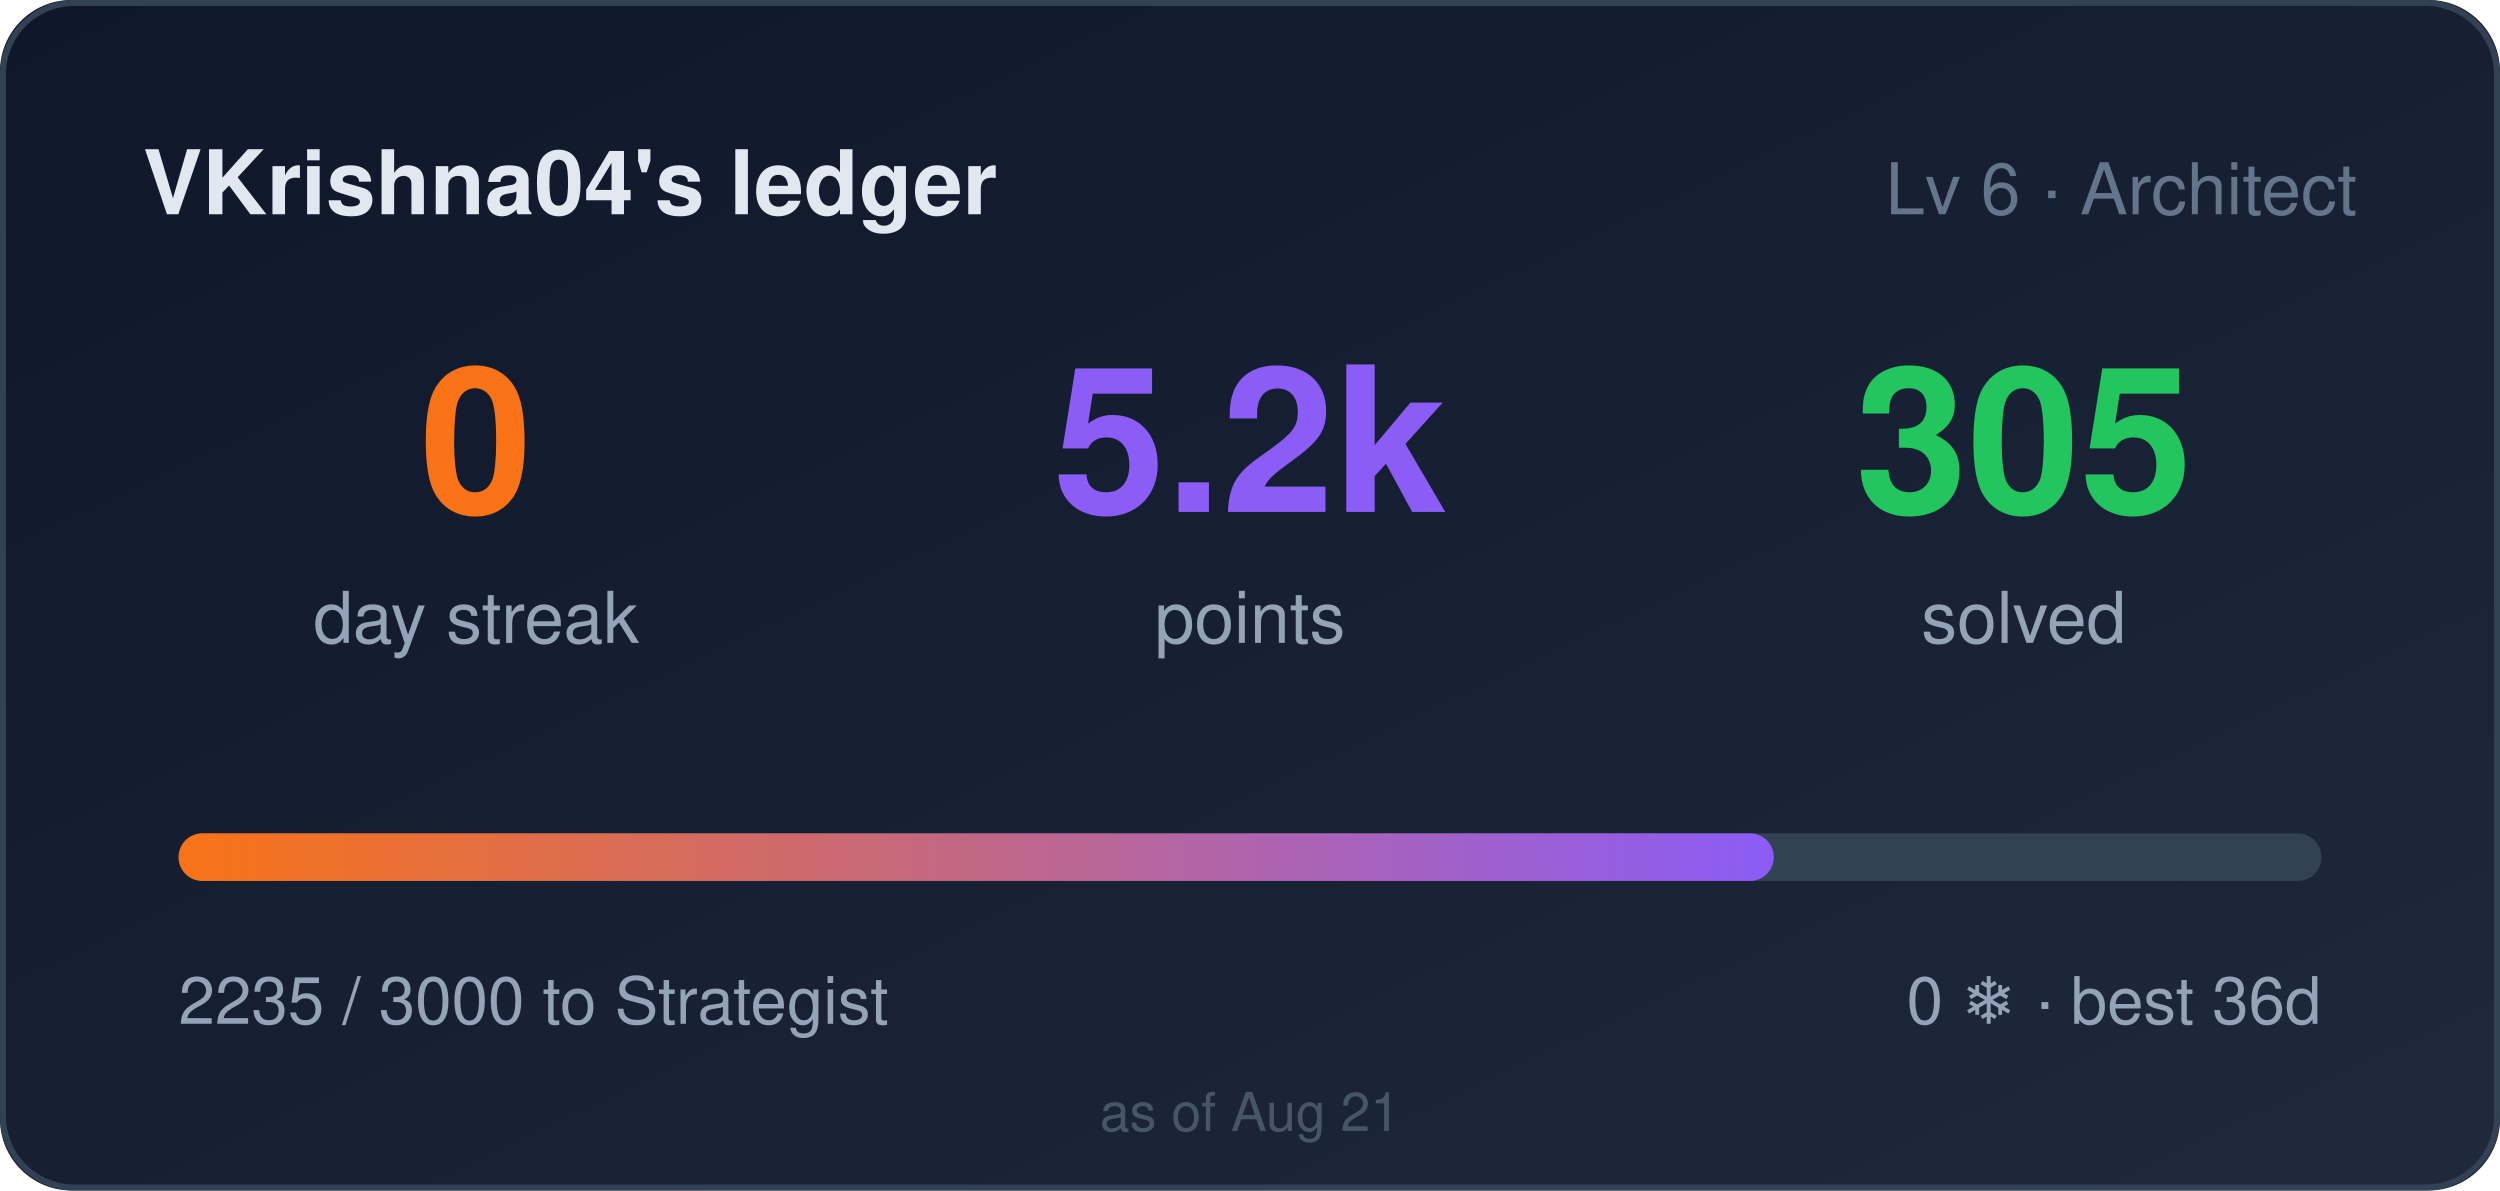
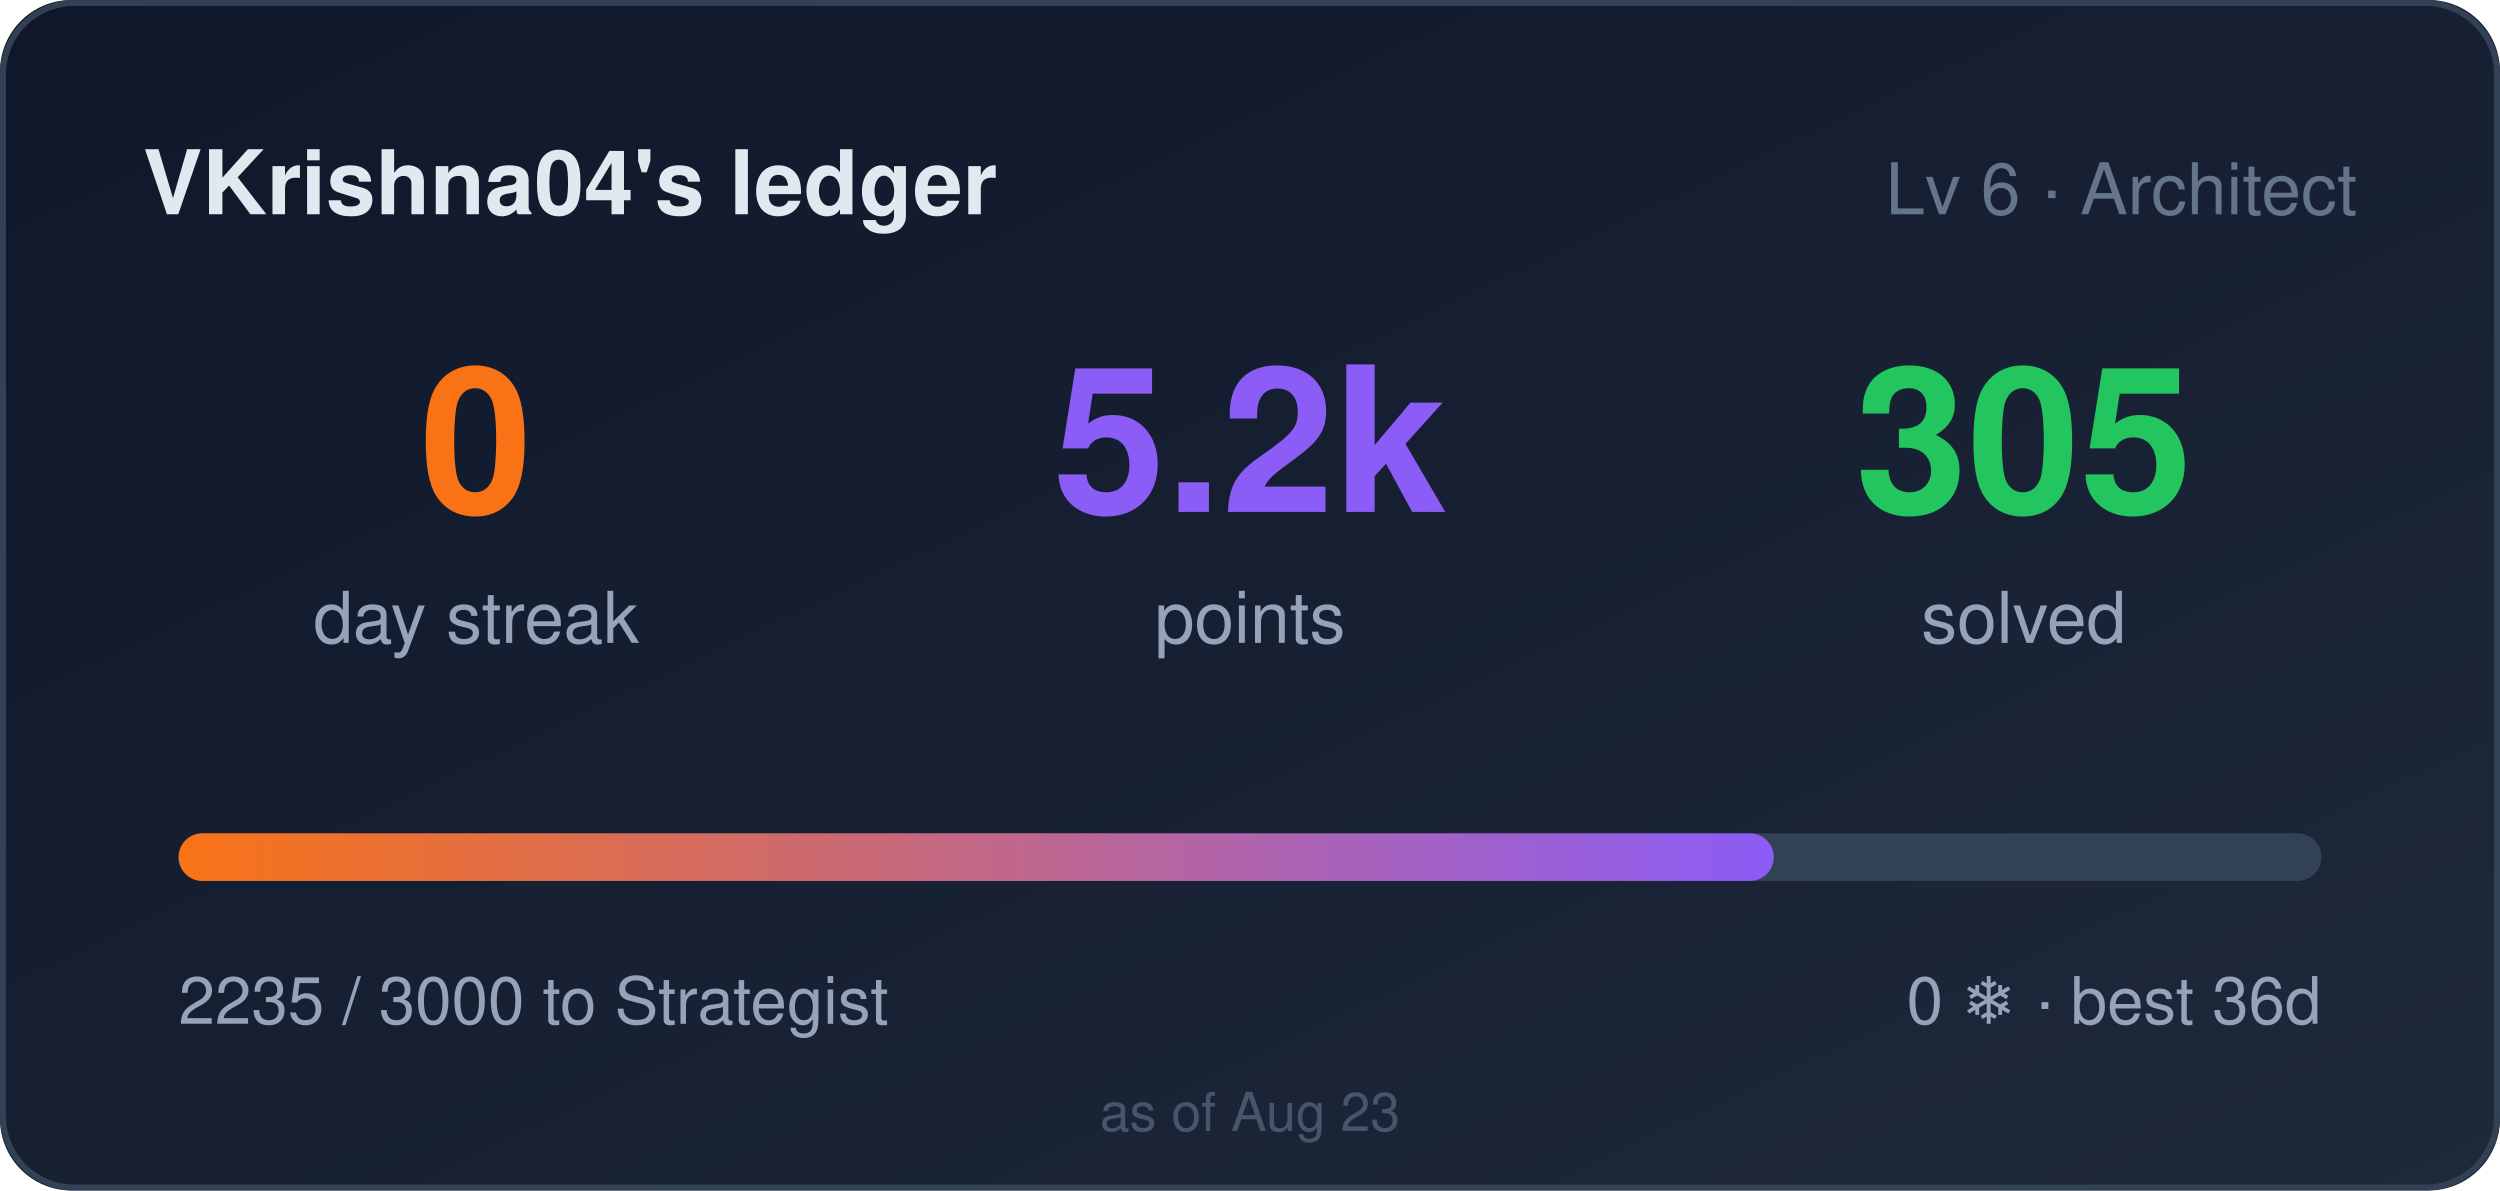
<svg xmlns="http://www.w3.org/2000/svg" width="420" height="200" role="img" aria-label="VKrishna04's ledger: 0 day streak, 5235 points">
  <style>
    .bar,.n{transform-box:fill-box}
    .bar{transform-origin:left center}
    @media (prefers-reduced-motion: no-preference){
      .bar{animation:cl-grow .9s cubic-bezier(.22,1,.36,1) both}
      .n{animation:cl-rise .5s ease-out both}
      .n2{animation-delay:.08s}
      .n3{animation-delay:.16s}
    }
    @keyframes cl-grow{from{transform:scaleX(0)}to{transform:scaleX(1)}}
    @keyframes cl-rise{from{opacity:0;transform:translateY(6px)}to{opacity:1;transform:none}}
  </style>
  <defs>
    <linearGradient id="bg" x1="0" y1="0" x2="1" y2="1">
      <stop offset="0" stop-color="#0f172a" />
      <stop offset="1" stop-color="#1e293b" />
    </linearGradient>
    <linearGradient id="bar" x1="0" y1="0" x2="1" y2="0">
      <stop offset="0" stop-color="#f97316" />
      <stop offset="1" stop-color="#8b5cf6" />
    </linearGradient>
  </defs>
  <rect width="420" height="200" rx="12" fill="url(#bg)" />
  <rect x="0.5" y="0.5" width="419" height="199" rx="12" fill="none" stroke="#334155" />
  <text x="24" y="36" fill="#e2e8f0" font-size="15" font-weight="600" font-family="Segoe UI,Helvetica,Arial,sans-serif">VKrishna04's ledger</text>
  <text x="396" y="36" fill="#64748b" font-size="12" text-anchor="end" font-family="Segoe UI,Helvetica,Arial,sans-serif">Lv 6 · Architect</text>
  <g font-family="Segoe UI,Helvetica,Arial,sans-serif">
    <text class="n n1" x="80" y="86" fill="#f97316" font-size="34" font-weight="700" text-anchor="middle">0</text>
    <text x="80" y="108" fill="#94a3b8" font-size="12" text-anchor="middle">day streak</text>
    <text class="n n2" x="210" y="86" fill="#8b5cf6" font-size="34" font-weight="700" text-anchor="middle">5.2k</text>
    <text x="210" y="108" fill="#94a3b8" font-size="12" text-anchor="middle">points</text>
    <text class="n n3" x="340" y="86" fill="#22c55e" font-size="34" font-weight="700" text-anchor="middle">305</text>
    <text x="340" y="108" fill="#94a3b8" font-size="12" text-anchor="middle">solved</text>
  </g>
  <rect x="30" y="140" width="360" height="8" rx="4" fill="#334155" />
  <rect class="bar" x="30" y="140" width="268" height="8" rx="4" fill="url(#bar)" />
  <text x="30" y="172" fill="#94a3b8" font-size="11" font-family="Segoe UI,Helvetica,Arial,sans-serif">2235 / 3000 to Strategist</text>
  <text x="390" y="172" fill="#94a3b8" font-size="11" text-anchor="end" font-family="Segoe UI,Helvetica,Arial,sans-serif">0 ❄ · best 36d</text>
-   <text x="210" y="190" fill="#475569" font-size="9" text-anchor="middle" font-family="Segoe UI,Helvetica,Arial,sans-serif">as of Aug 21</text>
+   <text x="210" y="190" fill="#475569" font-size="9" text-anchor="middle" font-family="Segoe UI,Helvetica,Arial,sans-serif">as of Aug 23</text>
</svg>
